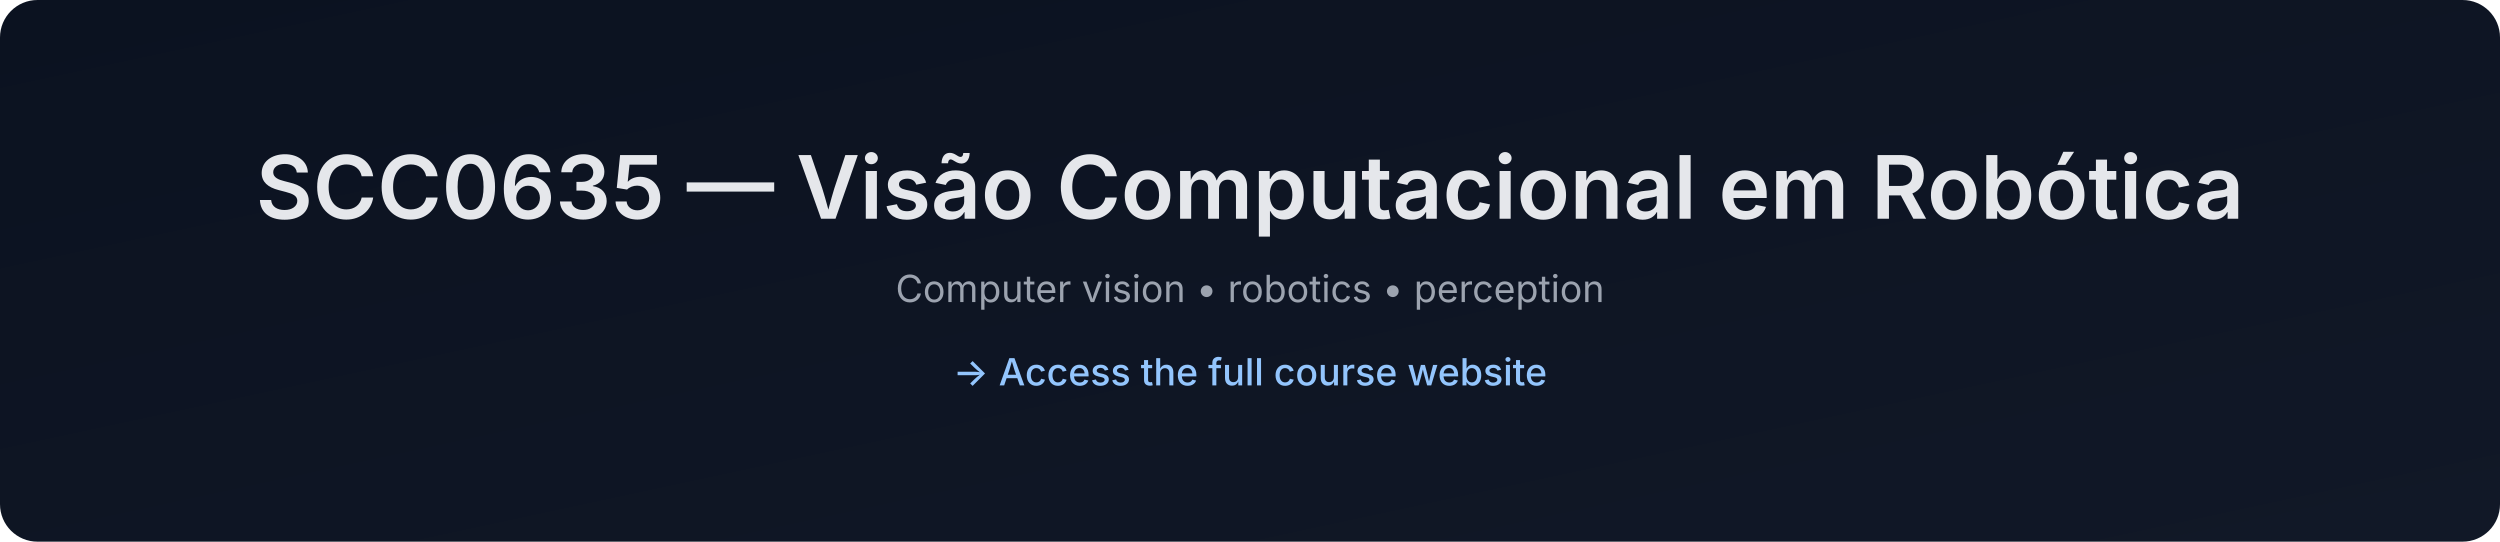
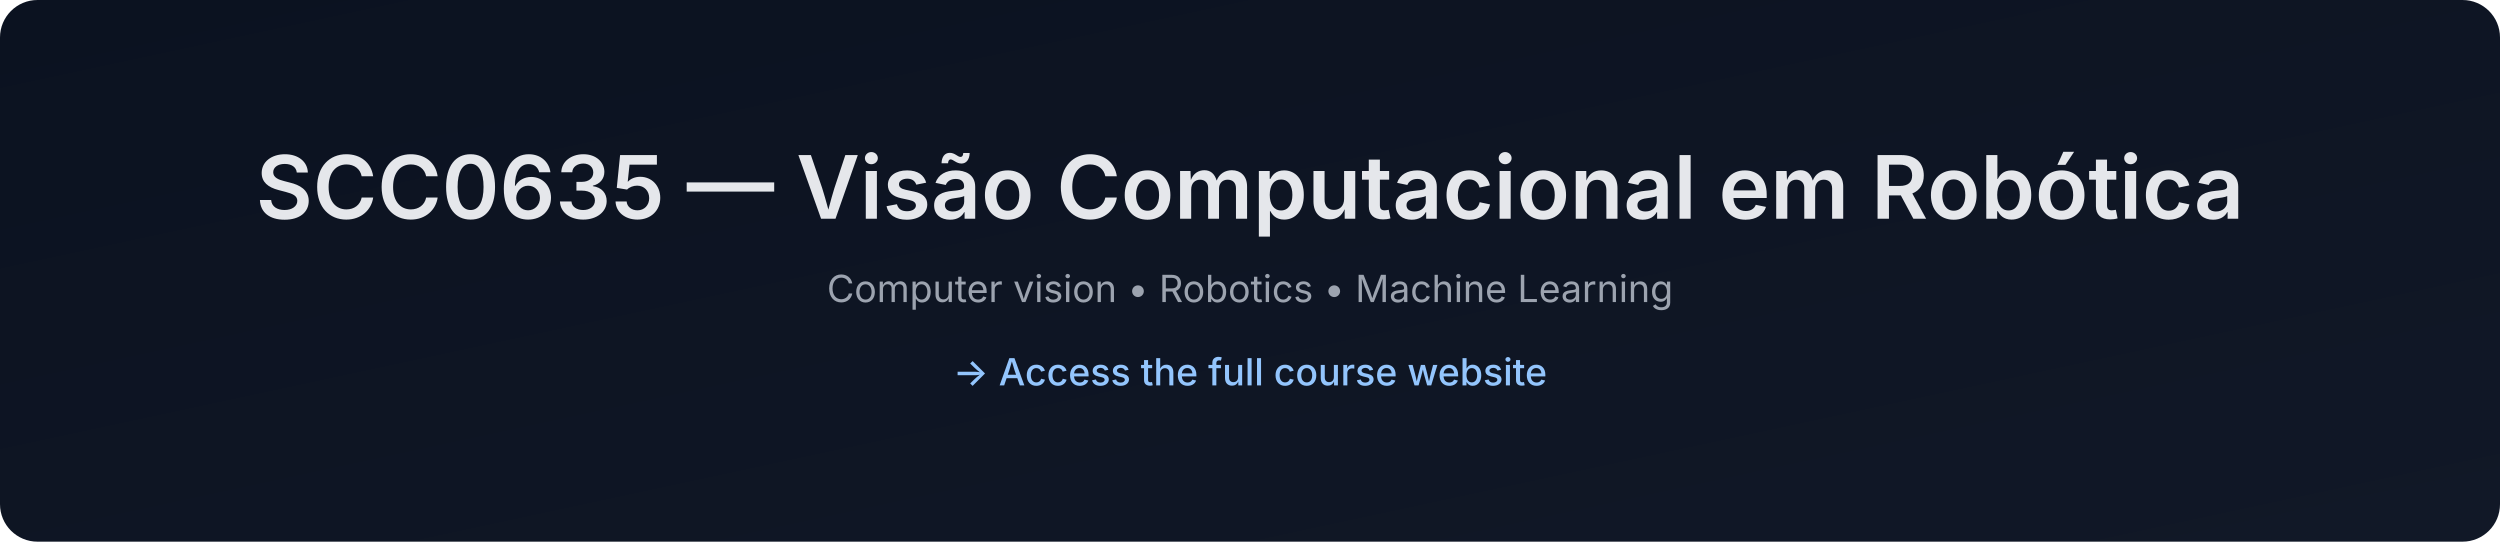
- <svg xmlns="http://www.w3.org/2000/svg" data-build="2025-12-26T15:20:44.895421Z" width="1200" height="260" viewBox="0 0 1200 260">
+ <svg xmlns="http://www.w3.org/2000/svg" data-build="2025-12-26T15:21:12.362067Z" width="1200" height="260" viewBox="0 0 1200 260">
  <defs>
    <linearGradient id="g" x1="0" x2="1" y1="0" y2="1">
      <stop offset="0%" stop-color="#0b1220" />
      <stop offset="100%" stop-color="#111827" />
    </linearGradient>
  </defs>
  <rect width="1200" height="260" rx="18" fill="url(#g)" />
  <text x="50%" y="105" text-anchor="middle" font-size="42" fill="#e5e7eb" font-family="Inter, Arial, sans-serif" font-weight="600">
    SCC0635 — Visão Computacional em Robótica
  </text>
  <text x="50%" y="145" text-anchor="middle" font-size="18" fill="#9ca3af" font-family="Inter, Arial, sans-serif">
-     Computer vision • robotics • perception
+     Computer vision • Robotics • Machine Learning
  </text>
  <text x="50%" y="185" text-anchor="middle" font-size="18" fill="#93c5fd" font-family="Inter, Arial, sans-serif" font-weight="500">
    → Access the full course website
  </text>
</svg>
